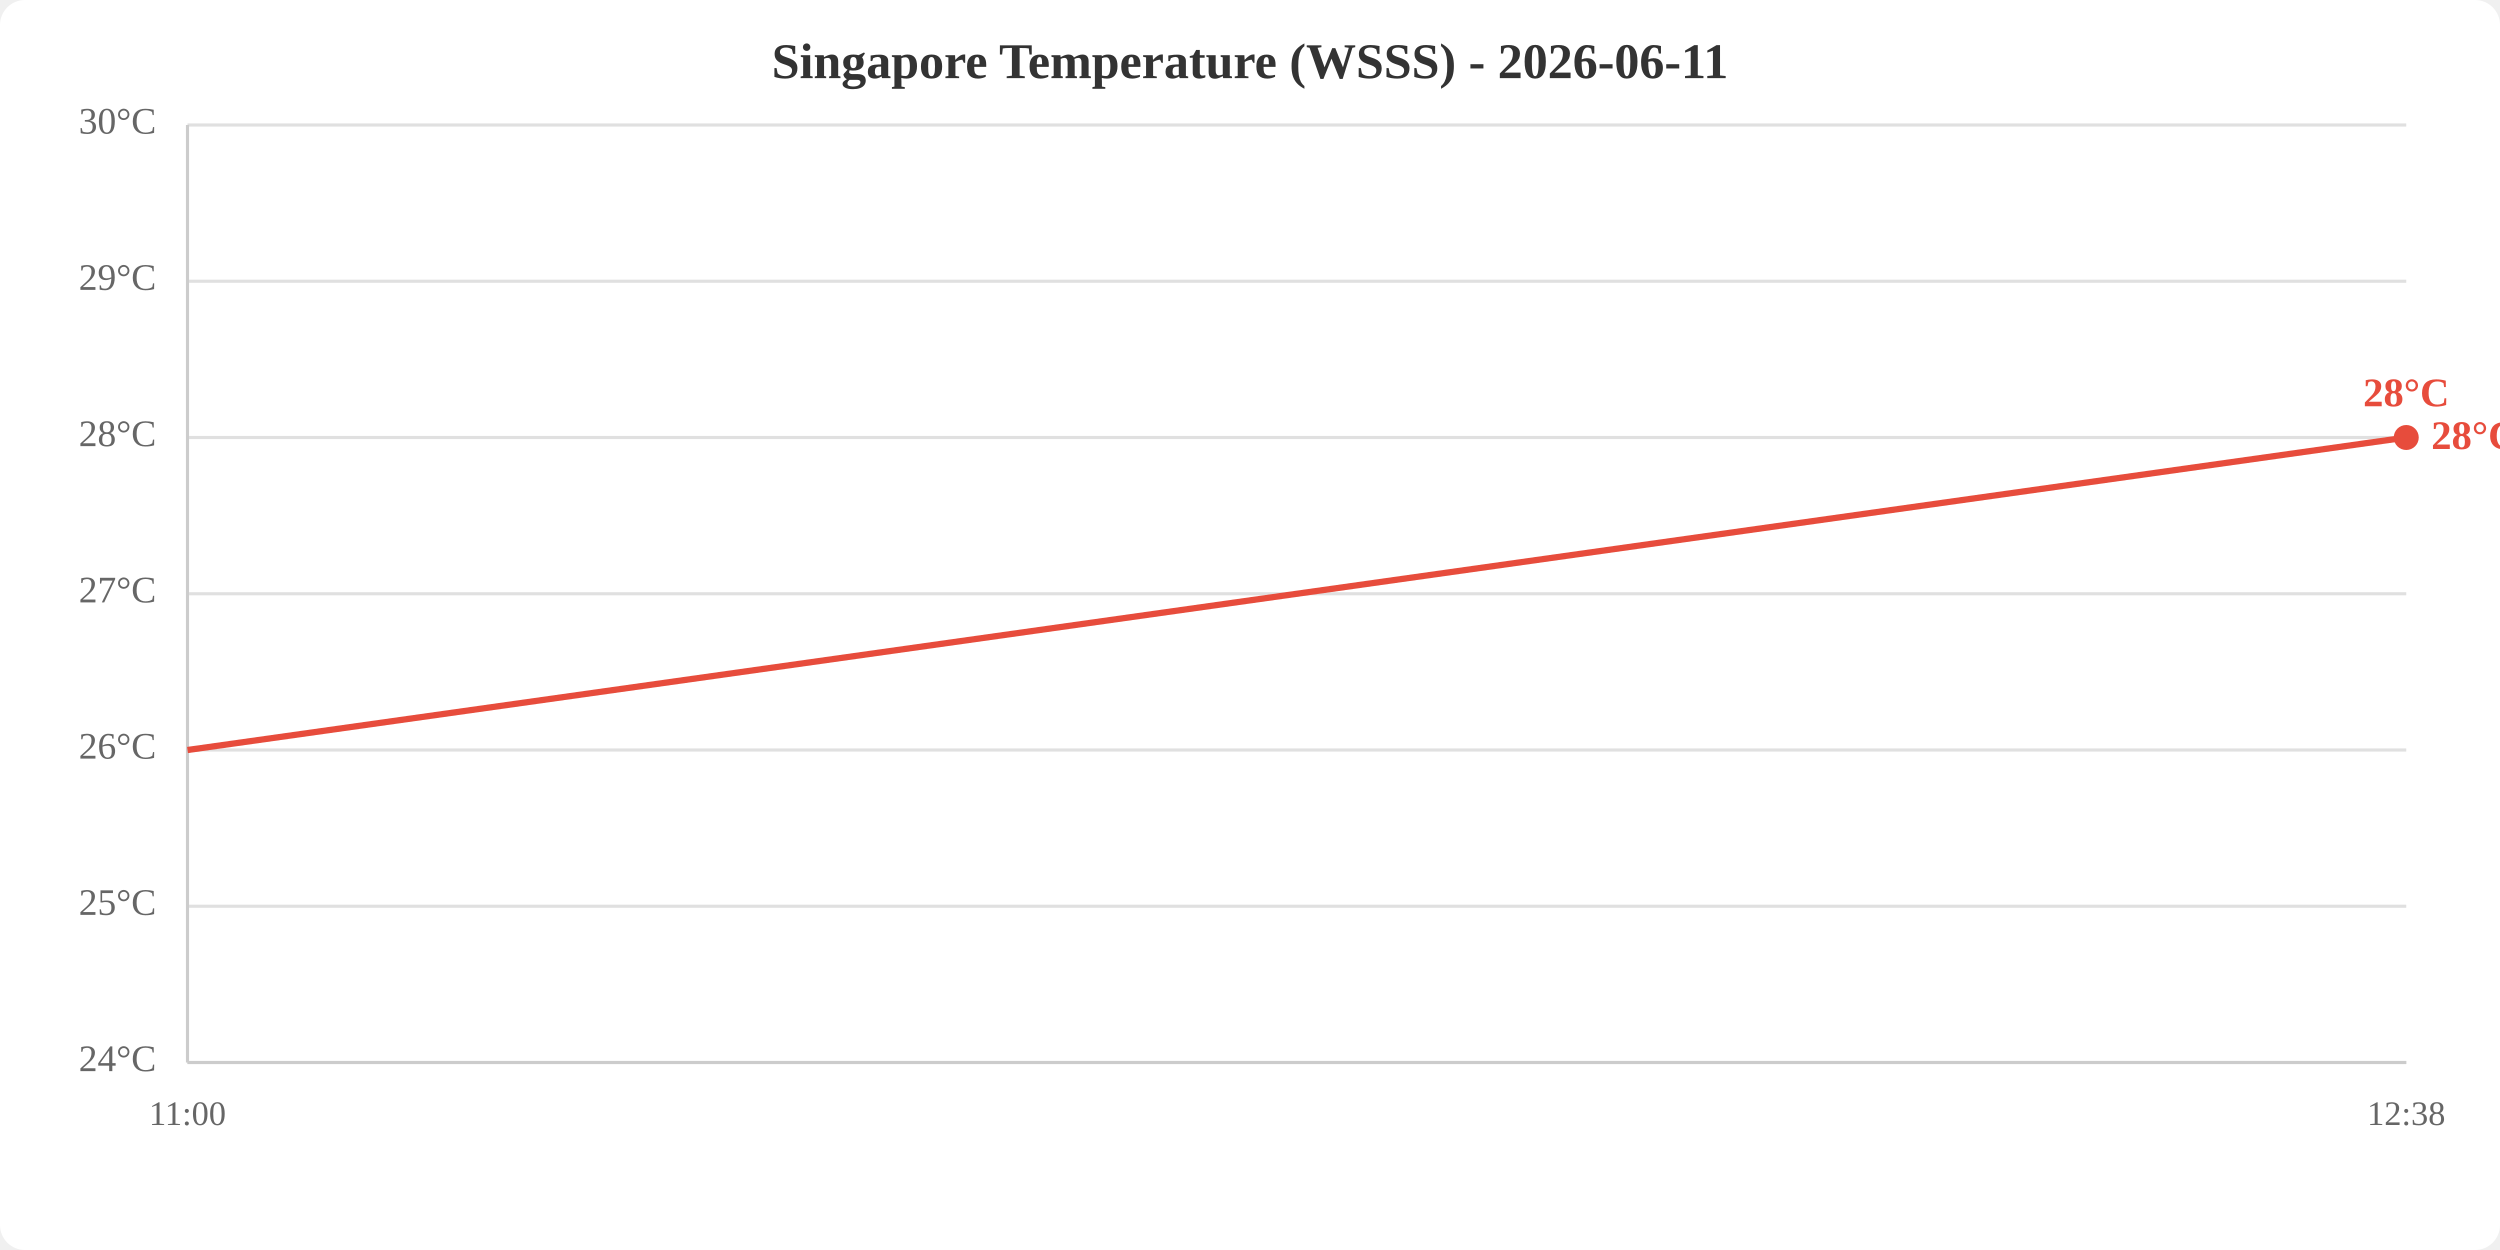
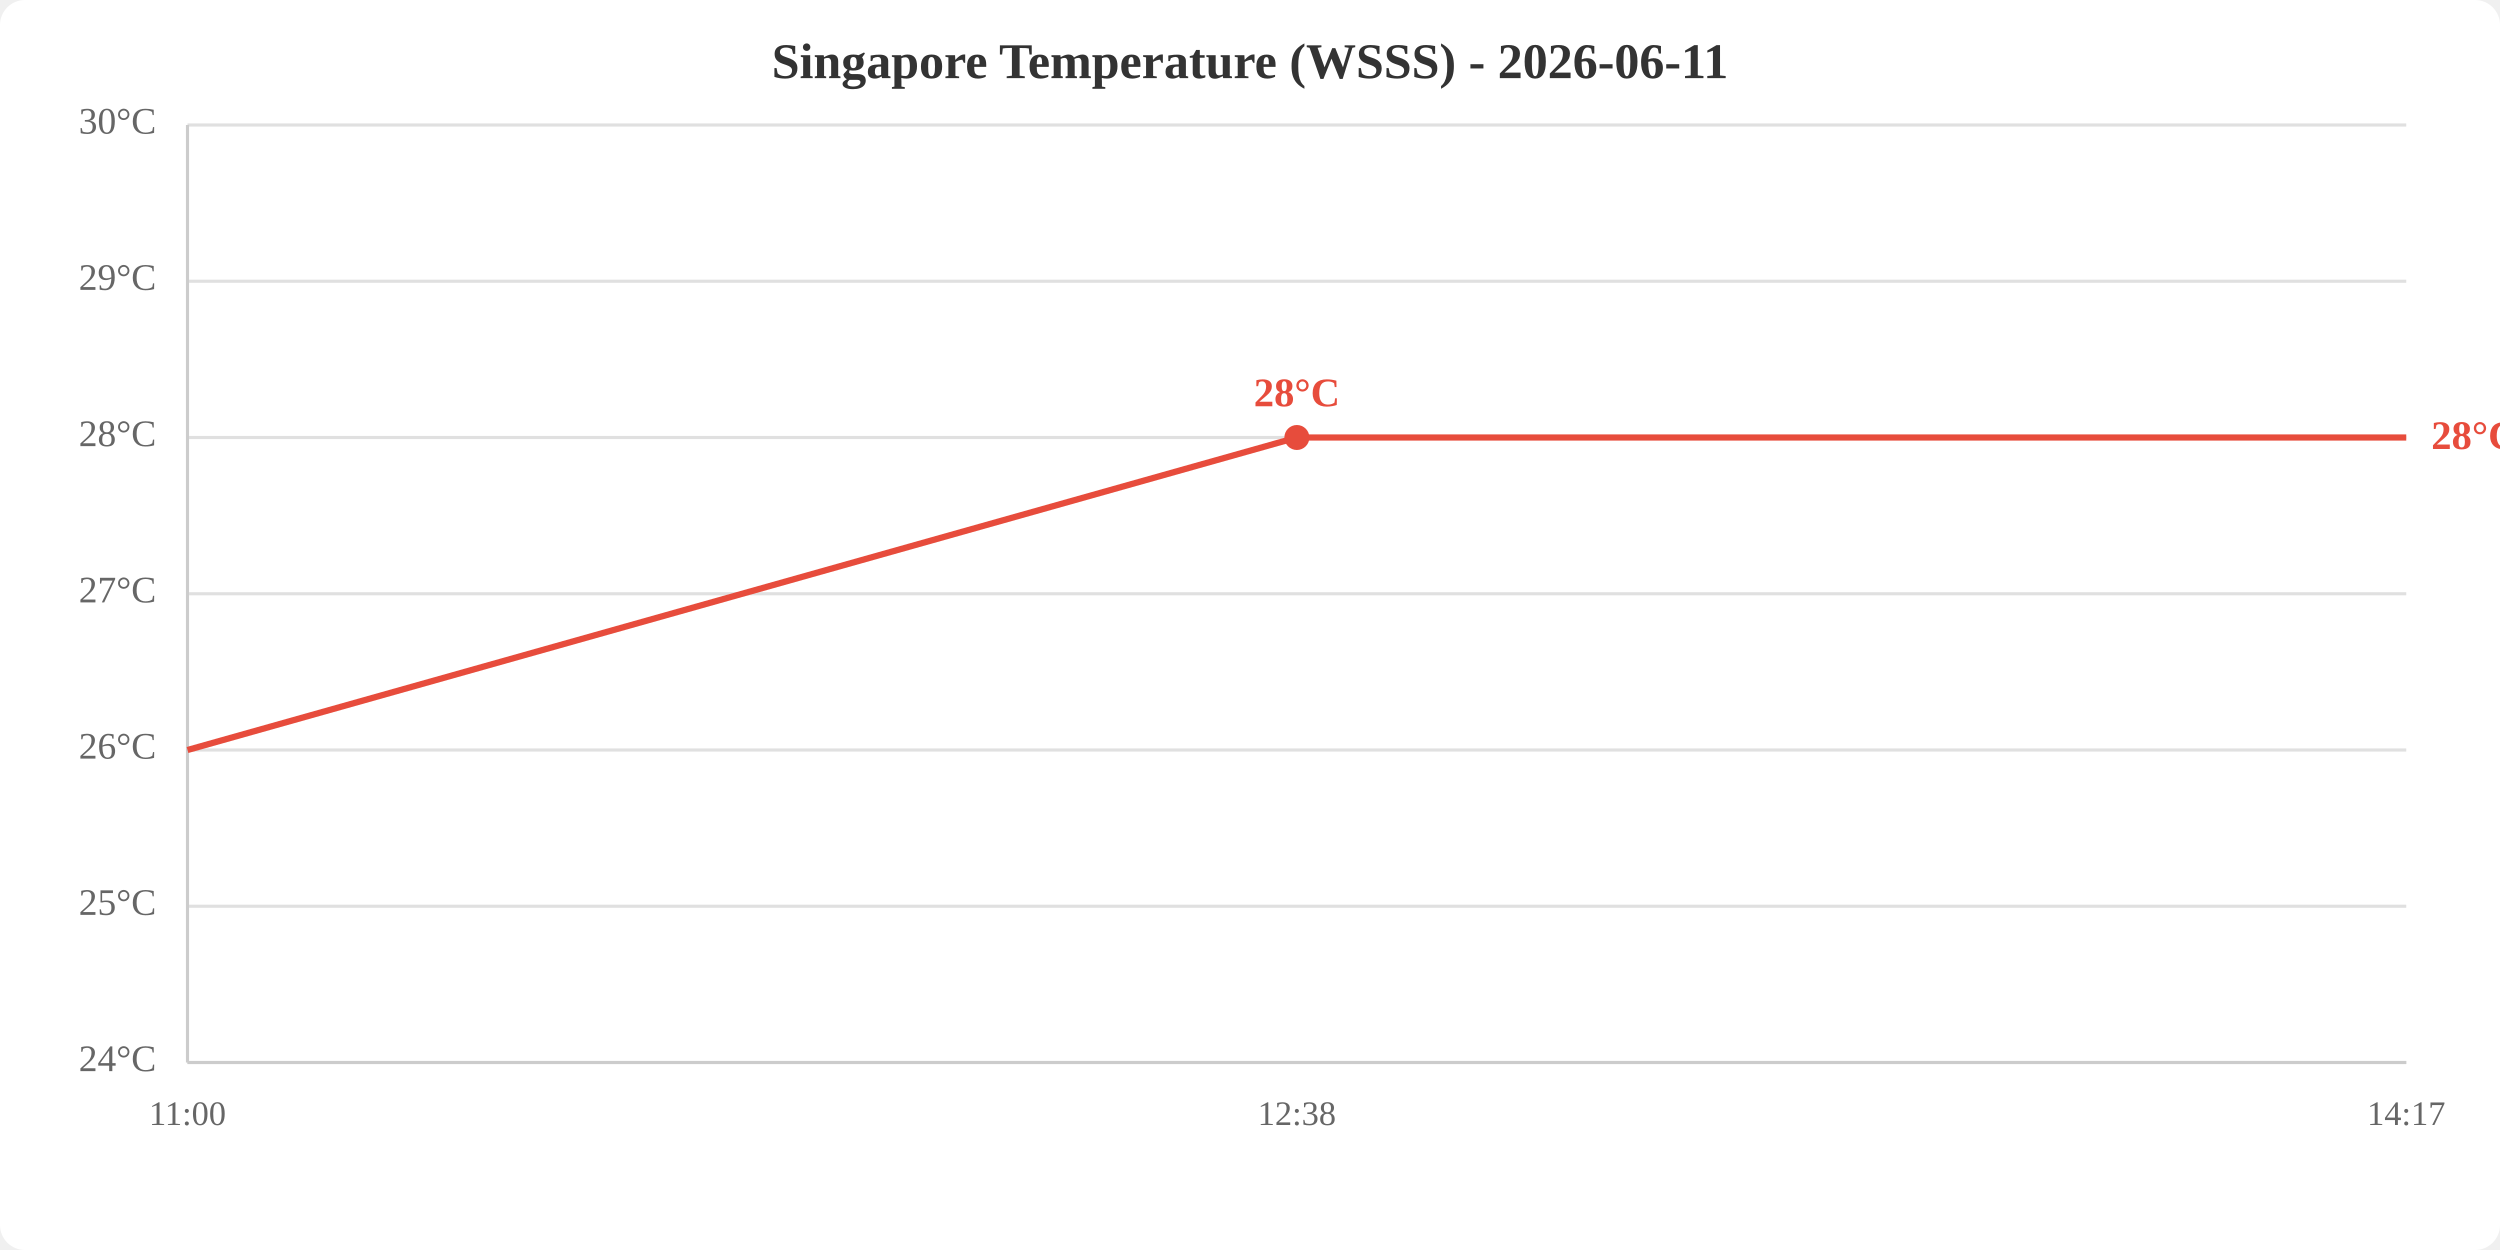
<svg xmlns="http://www.w3.org/2000/svg" viewBox="0 0 800 400" width="800" height="400">
  <rect width="800" height="400" fill="white" rx="8" />
  <text x="400.0" y="25" text-anchor="middle" font-size="16" font-weight="bold" fill="#333">Singapore Temperature (WSSS) - 2026-06-11</text>
  <line x1="60" y1="340.0" x2="770" y2="340.0" stroke="#e0e0e0" stroke-width="1" />
  <line x1="60" y1="290.0" x2="770" y2="290.0" stroke="#e0e0e0" stroke-width="1" />
  <line x1="60" y1="240.0" x2="770" y2="240.0" stroke="#e0e0e0" stroke-width="1" />
  <line x1="60" y1="190.0" x2="770" y2="190.0" stroke="#e0e0e0" stroke-width="1" />
  <line x1="60" y1="140.0" x2="770" y2="140.0" stroke="#e0e0e0" stroke-width="1" />
  <line x1="60" y1="90.0" x2="770" y2="90.0" stroke="#e0e0e0" stroke-width="1" />
  <line x1="60" y1="40.0" x2="770" y2="40.0" stroke="#e0e0e0" stroke-width="1" />
  <text x="50" y="340.0" text-anchor="end" dominant-baseline="middle" fill="#666" font-size="12">24°C</text>
  <text x="50" y="290.0" text-anchor="end" dominant-baseline="middle" fill="#666" font-size="12">25°C</text>
  <text x="50" y="240.0" text-anchor="end" dominant-baseline="middle" fill="#666" font-size="12">26°C</text>
  <text x="50" y="190.0" text-anchor="end" dominant-baseline="middle" fill="#666" font-size="12">27°C</text>
  <text x="50" y="140.0" text-anchor="end" dominant-baseline="middle" fill="#666" font-size="12">28°C</text>
  <text x="50" y="90.0" text-anchor="end" dominant-baseline="middle" fill="#666" font-size="12">29°C</text>
  <text x="50" y="40.0" text-anchor="end" dominant-baseline="middle" fill="#666" font-size="12">30°C</text>
  <text x="60.0" y="360" text-anchor="middle" fill="#666" font-size="11">11:00</text>
-   <text x="770.0" y="360" text-anchor="middle" fill="#666" font-size="11">12:38</text>
+   <text x="415.0" y="360" text-anchor="middle" fill="#666" font-size="11">12:38</text>
+   <text x="770.0" y="360" text-anchor="middle" fill="#666" font-size="11">14:17</text>
  <line x1="60" y1="40" x2="60" y2="340" stroke="#ccc" stroke-width="1" />
  <line x1="60" y1="340" x2="770" y2="340" stroke="#ccc" stroke-width="1" />
-   <polyline points="60.0,240.0 770.0,140.0" fill="none" stroke="#e74c3c" stroke-width="2" />
-   <circle cx="770.0" cy="140.0" r="4" fill="#e74c3c" />
-   <text x="770.0" y="130.0" text-anchor="middle" fill="#e74c3c" font-size="13" font-weight="bold">28°C</text>
+   <polyline points="60.0,240.0 415.0,140.0 770.0,140.0" fill="none" stroke="#e74c3c" stroke-width="2" />
+   <circle cx="415.0" cy="140.0" r="4" fill="#e74c3c" />
+   <text x="415.0" y="130.0" text-anchor="middle" fill="#e74c3c" font-size="13" font-weight="bold">28°C</text>
  <text x="778.0" y="140.0" fill="#e74c3c" font-size="13" font-weight="bold" dominant-baseline="middle">28°C</text>
</svg>
